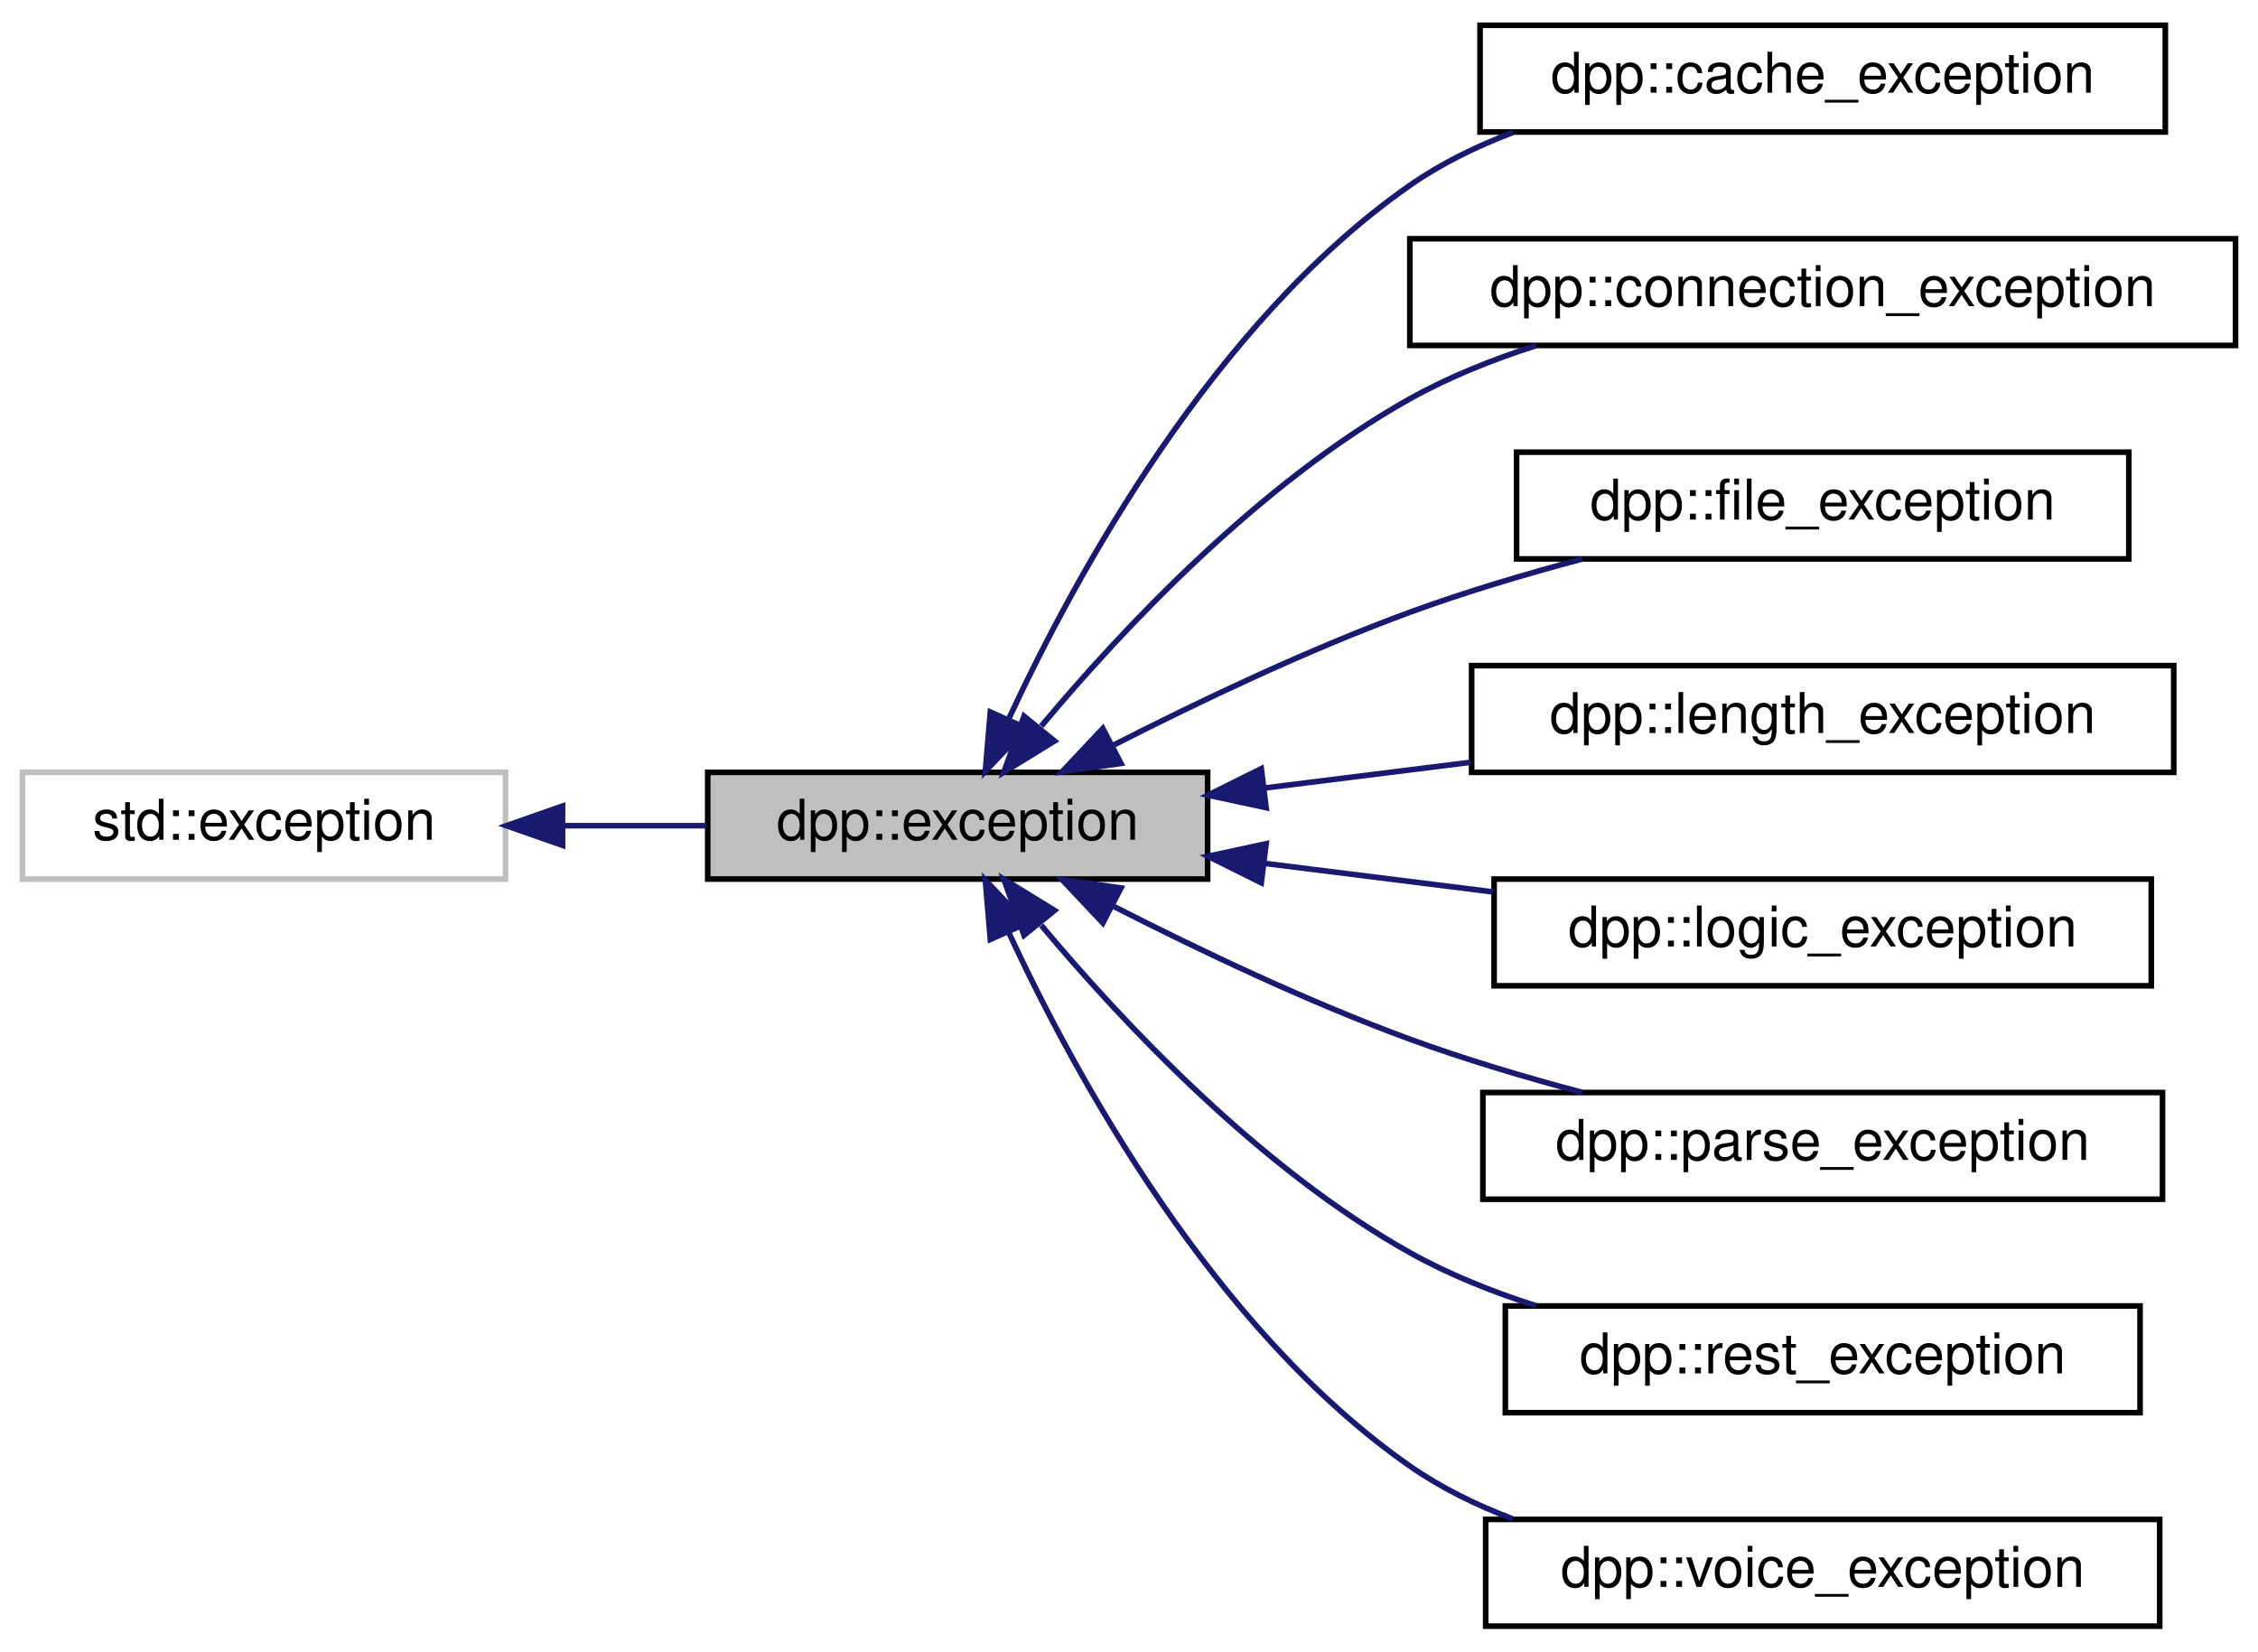
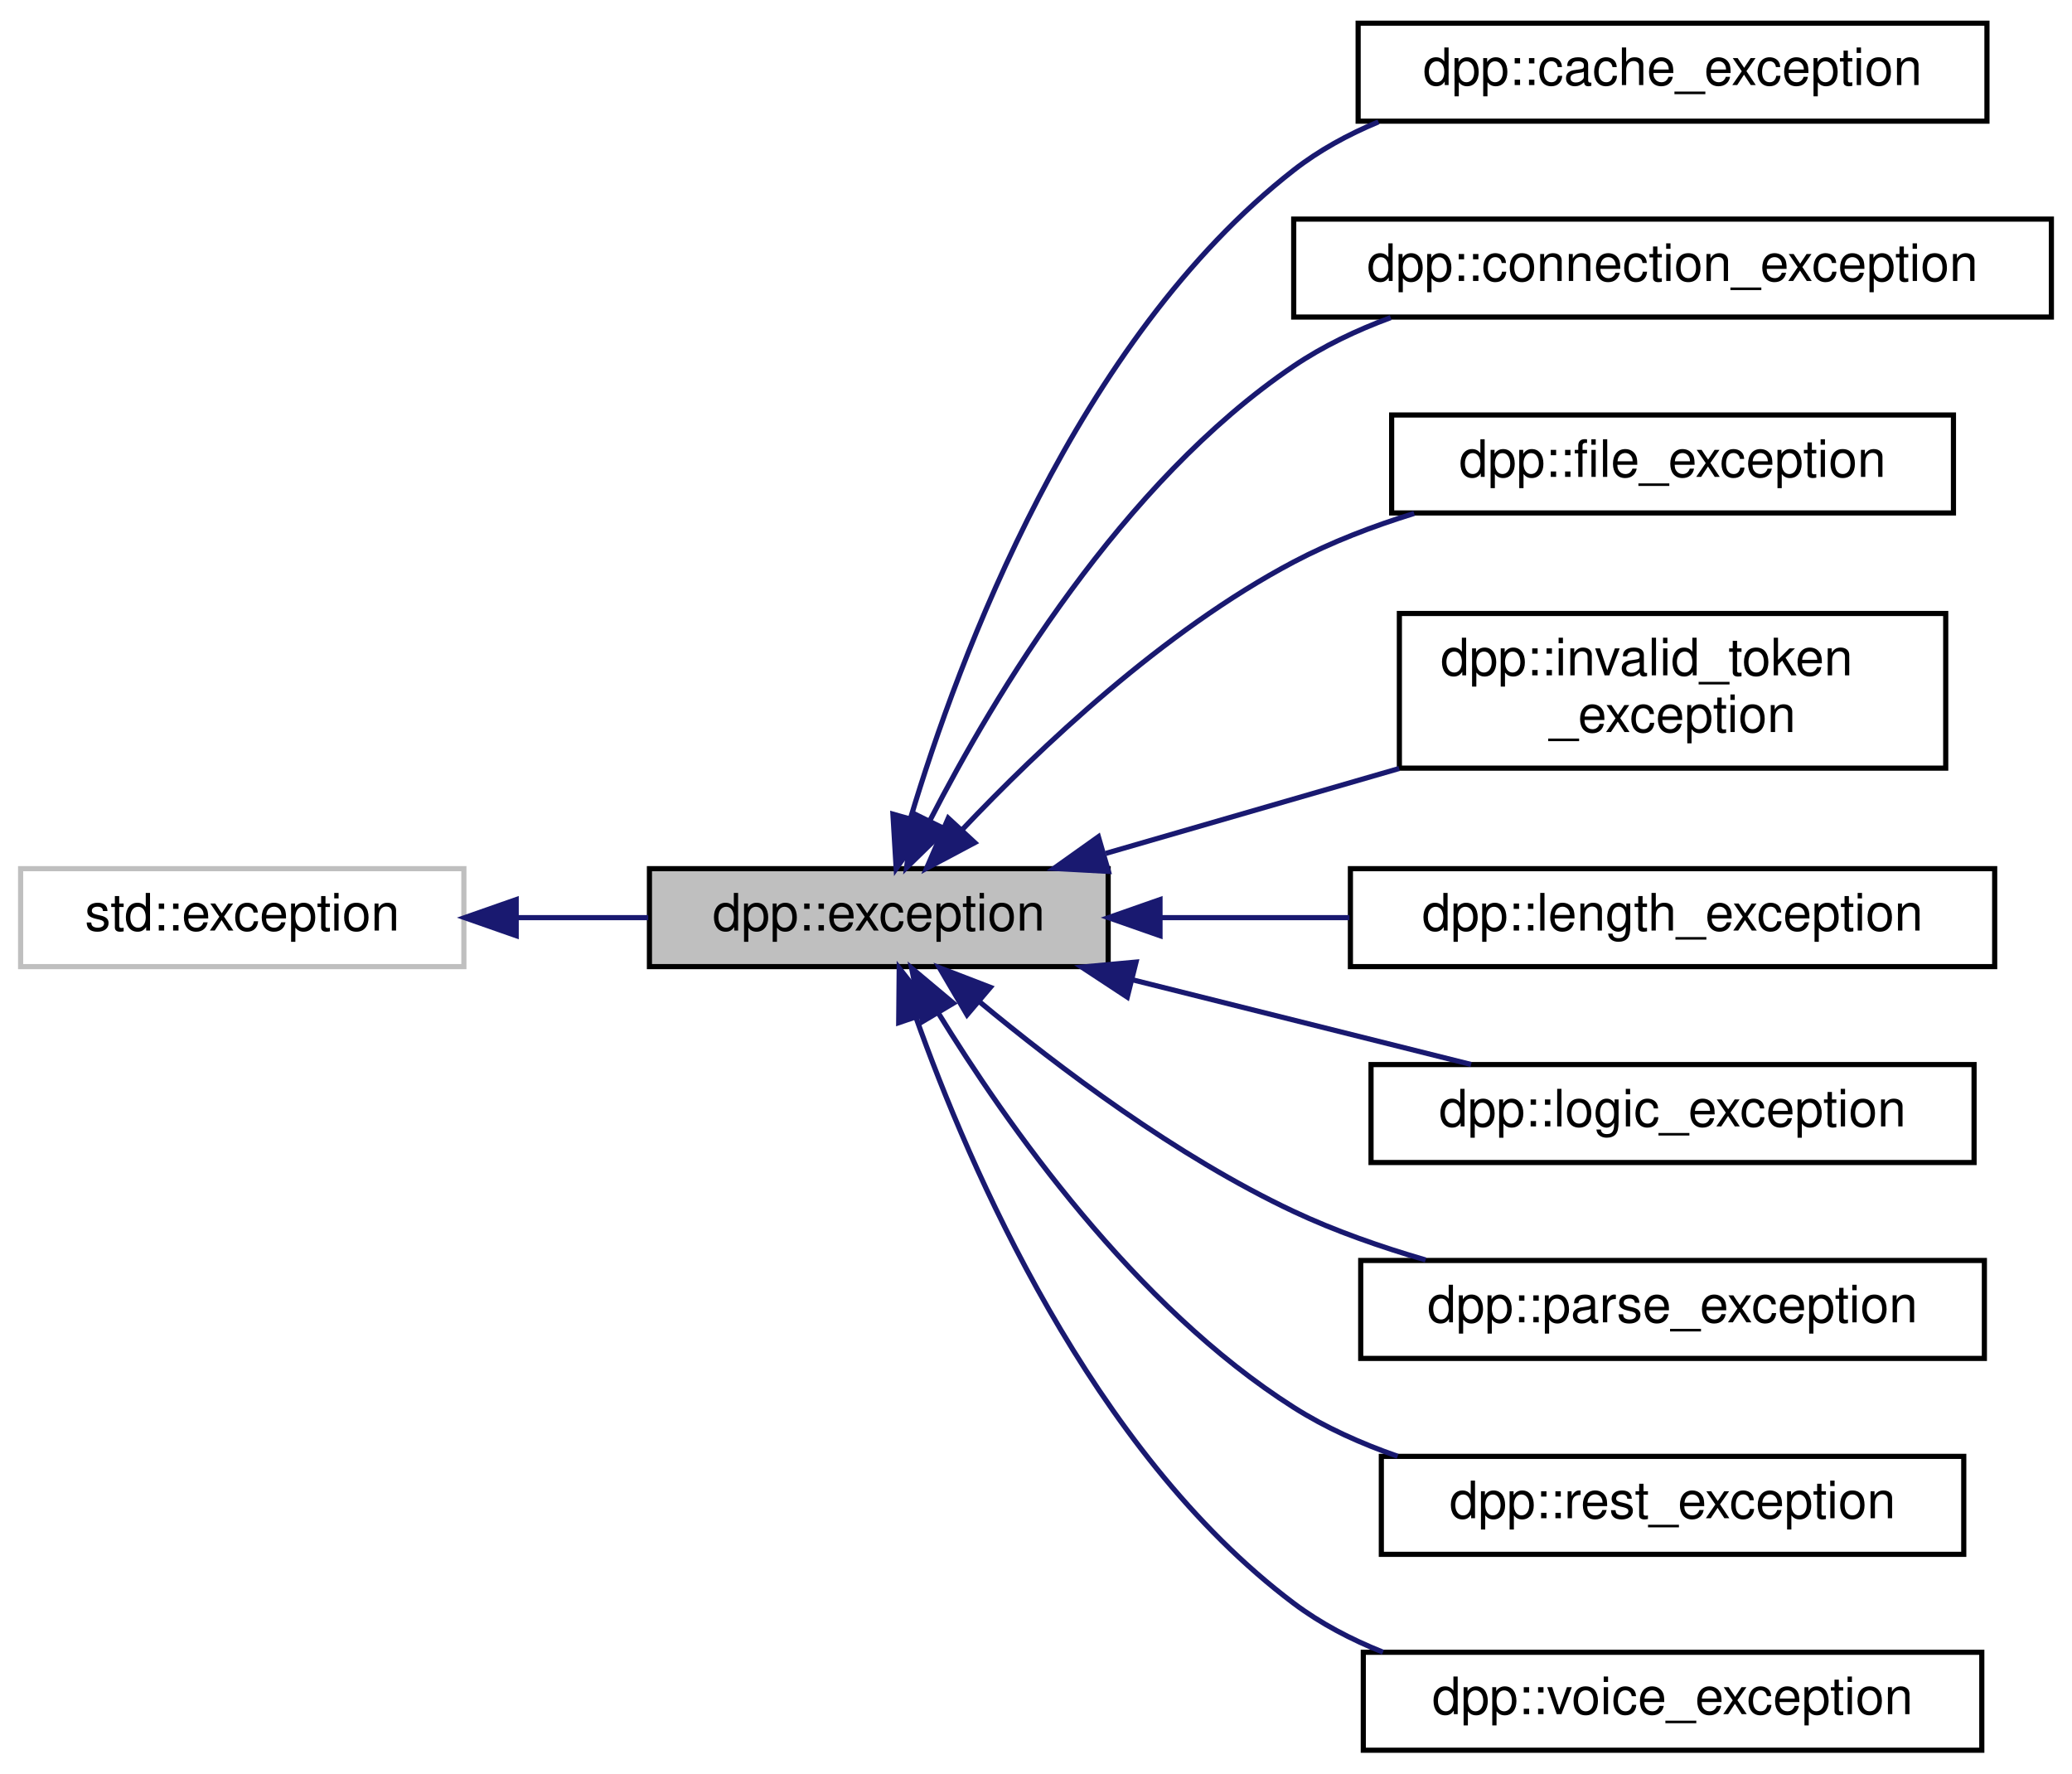
- <svg xmlns="http://www.w3.org/2000/svg" xmlns:xlink="http://www.w3.org/1999/xlink" width="402pt" height="294pt" viewBox="0.00 0.00 402.00 294.00">
-   <g id="graph0" class="graph" transform="scale(1 1) rotate(0) translate(4 290)">
+ <svg xmlns="http://www.w3.org/2000/svg" xmlns:xlink="http://www.w3.org/1999/xlink" width="402pt" height="344pt" viewBox="0.00 0.00 402.00 344.00">
+   <g id="graph0" class="graph" transform="scale(1 1) rotate(0) translate(4 340)">
    <g id="node1" class="node">
      <g id="a_node1">
        <a xlink:title="The dpp::exception class derives from std::exception and supports some other ways of passing in error...">
-           <polygon fill="#bfbfbf" stroke="black" points="122,-133.5 122,-152.5 211,-152.5 211,-133.5 122,-133.5" />
-           <text text-anchor="middle" x="166.5" y="-140.5" font-family="Helvetica,sans-Serif" font-size="10.00">dpp::exception</text>
+           <polygon fill="#bfbfbf" stroke="black" points="122,-152.5 122,-171.5 211,-171.5 211,-152.5 122,-152.5" />
+           <text text-anchor="middle" x="166.5" y="-159.5" font-family="Helvetica,sans-Serif" font-size="10.00">dpp::exception</text>
        </a>
      </g>
    </g>
    <g id="node3" class="node">
      <g id="a_node3">
        <a xlink:href="classdpp_1_1cache__exception.html" target="_top" xlink:title="Represents invalid access to dpp's cache or its members, which may or may not exist.">
-           <polygon fill="none" stroke="black" points="259.5,-266.5 259.5,-285.5 381.5,-285.5 381.5,-266.5 259.5,-266.5" />
-           <text text-anchor="middle" x="320.5" y="-273.5" font-family="Helvetica,sans-Serif" font-size="10.00">dpp::cache_exception</text>
+           <polygon fill="none" stroke="black" points="259.5,-316.5 259.5,-335.5 381.5,-335.5 381.5,-316.5 259.5,-316.5" />
+           <text text-anchor="middle" x="320.5" y="-323.5" font-family="Helvetica,sans-Serif" font-size="10.00">dpp::cache_exception</text>
        </a>
      </g>
    </g>
    <g id="edge2" class="edge">
-       <path fill="none" stroke="midnightblue" d="M175.6,-162.04C187.47,-187.6 212.04,-232.61 247,-257 252.55,-260.87 258.84,-263.95 265.33,-266.41" />
-       <polygon fill="midnightblue" stroke="midnightblue" points="178.7,-160.39 171.42,-152.68 172.31,-163.24 178.7,-160.39" />
+       <path fill="none" stroke="midnightblue" d="M172.63,-181.19C182,-212.45 204.89,-274.13 247,-307 251.92,-310.84 257.55,-313.91 263.44,-316.36" />
+       <polygon fill="midnightblue" stroke="midnightblue" points="175.98,-180.17 169.87,-171.51 169.24,-182.08 175.98,-180.17" />
    </g>
    <g id="node4" class="node">
      <g id="a_node4">
        <a xlink:href="classdpp_1_1connection__exception.html" target="_top" xlink:title="Represents an error establishing or maintaining a connection.">
-           <polygon fill="none" stroke="black" points="247,-228.5 247,-247.5 394,-247.5 394,-228.5 247,-228.5" />
-           <text text-anchor="middle" x="320.5" y="-235.5" font-family="Helvetica,sans-Serif" font-size="10.00">dpp::connection_exception</text>
+           <polygon fill="none" stroke="black" points="247,-278.5 247,-297.5 394,-297.5 394,-278.5 247,-278.5" />
+           <text text-anchor="middle" x="320.5" y="-285.5" font-family="Helvetica,sans-Serif" font-size="10.00">dpp::connection_exception</text>
        </a>
      </g>
    </g>
    <g id="edge3" class="edge">
-       <path fill="none" stroke="midnightblue" d="M181.38,-160.73C195.91,-178.1 220.32,-204.09 247,-219 253.93,-222.87 261.67,-225.98 269.45,-228.46" />
-       <polygon fill="midnightblue" stroke="midnightblue" points="183.74,-158.08 174.71,-152.53 178.31,-162.5 183.74,-158.08" />
+       <path fill="none" stroke="midnightblue" d="M176.45,-180.91C188.86,-205.07 213.61,-246.44 247,-269 252.71,-272.86 259.17,-275.94 265.82,-278.39" />
+       <polygon fill="midnightblue" stroke="midnightblue" points="179.47,-179.13 171.89,-171.72 173.19,-182.23 179.47,-179.13" />
    </g>
    <g id="node5" class="node">
      <g id="a_node5">
        <a xlink:href="classdpp_1_1file__exception.html" target="_top" xlink:title="Represents an error reading or writing to a file.">
-           <polygon fill="none" stroke="black" points="266,-190.5 266,-209.5 375,-209.5 375,-190.5 266,-190.5" />
-           <text text-anchor="middle" x="320.5" y="-197.5" font-family="Helvetica,sans-Serif" font-size="10.00">dpp::file_exception</text>
+           <polygon fill="none" stroke="black" points="266,-240.5 266,-259.5 375,-259.5 375,-240.5 266,-240.5" />
+           <text text-anchor="middle" x="320.5" y="-247.5" font-family="Helvetica,sans-Serif" font-size="10.00">dpp::file_exception</text>
        </a>
      </g>
    </g>
    <g id="edge4" class="edge">
-       <path fill="none" stroke="midnightblue" d="M194.36,-157.41C209.51,-165.13 228.97,-174.4 247,-181 256.77,-184.58 267.52,-187.78 277.68,-190.48" />
-       <polygon fill="midnightblue" stroke="midnightblue" points="195.57,-154.09 185.08,-152.6 192.34,-160.31 195.57,-154.09" />
+       <path fill="none" stroke="midnightblue" d="M182.68,-179.06C197.57,-194.78 221.67,-217.64 247,-231 254.25,-234.83 262.32,-237.92 270.37,-240.41" />
+       <polygon fill="midnightblue" stroke="midnightblue" points="185.12,-176.55 175.77,-171.58 179.98,-181.3 185.12,-176.55" />
    </g>
    <g id="node6" class="node">
      <g id="a_node6">
+         <a xlink:href="classdpp_1_1invalid__token__exception.html" target="_top" xlink:title="Represents an attempt to construct a cluster with an invalid bot token.">
+           <polygon fill="none" stroke="black" points="267.5,-191 267.5,-221 373.5,-221 373.5,-191 267.5,-191" />
+           <text text-anchor="start" x="275.5" y="-209" font-family="Helvetica,sans-Serif" font-size="10.00">dpp::invalid_token</text>
+           <text text-anchor="middle" x="320.5" y="-198" font-family="Helvetica,sans-Serif" font-size="10.00">_exception</text>
+         </a>
+       </g>
+     </g>
+     <g id="edge5" class="edge">
+       <path fill="none" stroke="midnightblue" d="M210.53,-174.46C228.24,-179.58 248.91,-185.56 267.46,-190.93" />
+       <polygon fill="midnightblue" stroke="midnightblue" points="211.06,-170.97 200.48,-171.55 209.11,-177.69 211.06,-170.97" />
+     </g>
+     <g id="node7" class="node">
+       <g id="a_node7">
        <a xlink:href="classdpp_1_1length__exception.html" target="_top" xlink:title="Represents invalid length of argument being passed to a function.">
          <polygon fill="none" stroke="black" points="258,-152.5 258,-171.5 383,-171.5 383,-152.5 258,-152.5" />
          <text text-anchor="middle" x="320.5" y="-159.5" font-family="Helvetica,sans-Serif" font-size="10.00">dpp::length_exception</text>
        </a>
      </g>
    </g>
-     <g id="edge5" class="edge">
-       <path fill="none" stroke="midnightblue" d="M221.22,-149.72C233.06,-151.2 245.69,-152.77 257.81,-154.29" />
-       <polygon fill="midnightblue" stroke="midnightblue" points="221.41,-146.21 211.06,-148.44 220.55,-153.16 221.41,-146.21" />
+     <g id="edge6" class="edge">
+       <path fill="none" stroke="midnightblue" d="M221.22,-162C233.06,-162 245.69,-162 257.81,-162" />
+       <polygon fill="midnightblue" stroke="midnightblue" points="221.06,-158.5 211.06,-162 221.06,-165.5 221.06,-158.5" />
    </g>
-     <g id="node7" class="node">
-       <g id="a_node7">
+     <g id="node8" class="node">
+       <g id="a_node8">
        <a xlink:href="classdpp_1_1logic__exception.html" target="_top" xlink:title="Represents an error in logic, e.g. you asked the library to do something the Discord API does not sup...">
          <polygon fill="none" stroke="black" points="262,-114.5 262,-133.5 379,-133.5 379,-114.5 262,-114.5" />
          <text text-anchor="middle" x="320.5" y="-121.5" font-family="Helvetica,sans-Serif" font-size="10.00">dpp::logic_exception</text>
        </a>
      </g>
    </g>
-     <g id="edge6" class="edge">
-       <path fill="none" stroke="midnightblue" d="M221.32,-136.27C234.42,-134.63 248.49,-132.88 261.76,-131.22" />
-       <polygon fill="midnightblue" stroke="midnightblue" points="220.55,-132.84 211.06,-137.56 221.41,-139.79 220.55,-132.84" />
+     <g id="edge7" class="edge">
+       <path fill="none" stroke="midnightblue" d="M215.66,-149.96C236.9,-144.65 261.5,-138.5 281.42,-133.52" />
+       <polygon fill="midnightblue" stroke="midnightblue" points="214.71,-146.59 205.86,-152.41 216.41,-153.38 214.71,-146.59" />
    </g>
-     <g id="node8" class="node">
-       <g id="a_node8">
+     <g id="node9" class="node">
+       <g id="a_node9">
        <a xlink:href="classdpp_1_1parse__exception.html" target="_top" xlink:title="Represents inability to parse data, usually caused by malformed JSON or ETF.">
          <polygon fill="none" stroke="black" points="260,-76.5 260,-95.5 381,-95.5 381,-76.5 260,-76.5" />
          <text text-anchor="middle" x="320.5" y="-83.5" font-family="Helvetica,sans-Serif" font-size="10.00">dpp::parse_exception</text>
        </a>
      </g>
    </g>
-     <g id="edge7" class="edge">
-       <path fill="none" stroke="midnightblue" d="M194.36,-128.59C209.51,-120.87 228.97,-111.6 247,-105 256.77,-101.42 267.52,-98.22 277.68,-95.52" />
-       <polygon fill="midnightblue" stroke="midnightblue" points="192.34,-125.69 185.08,-133.4 195.57,-131.91 192.34,-125.69" />
+     <g id="edge8" class="edge">
+       <path fill="none" stroke="midnightblue" d="M185.97,-145.74C201.34,-132.99 224.3,-115.66 247,-105 255.01,-101.24 263.88,-98.13 272.59,-95.6" />
+       <polygon fill="midnightblue" stroke="midnightblue" points="183.62,-143.15 178.26,-152.29 188.15,-148.48 183.62,-143.15" />
    </g>
-     <g id="node9" class="node">
-       <g id="a_node9">
+     <g id="node10" class="node">
+       <g id="a_node10">
        <a xlink:href="classdpp_1_1rest__exception.html" target="_top" xlink:title="Represents an error on a REST API call, e.g. a HTTPS request.">
          <polygon fill="none" stroke="black" points="264,-38.5 264,-57.5 377,-57.5 377,-38.5 264,-38.5" />
          <text text-anchor="middle" x="320.5" y="-45.5" font-family="Helvetica,sans-Serif" font-size="10.00">dpp::rest_exception</text>
        </a>
      </g>
    </g>
-     <g id="edge8" class="edge">
-       <path fill="none" stroke="midnightblue" d="M181.38,-125.27C195.91,-107.9 220.32,-81.91 247,-67 253.93,-63.13 261.67,-60.02 269.45,-57.54" />
-       <polygon fill="midnightblue" stroke="midnightblue" points="178.31,-123.5 174.71,-133.47 183.74,-127.92 178.31,-123.5" />
+     <g id="edge9" class="edge">
+       <path fill="none" stroke="midnightblue" d="M177.97,-143.62C191.24,-121.99 216.15,-86.56 247,-67 253.15,-63.1 260.08,-59.99 267.16,-57.52" />
+       <polygon fill="midnightblue" stroke="midnightblue" points="174.96,-141.83 172.86,-152.21 180.97,-145.41 174.96,-141.83" />
    </g>
-     <g id="node10" class="node">
-       <g id="a_node10">
+     <g id="node11" class="node">
+       <g id="a_node11">
        <a xlink:href="classdpp_1_1voice__exception.html" target="_top" xlink:title="Represents an error with voice processing.">
          <polygon fill="none" stroke="black" points="260.5,-0.5 260.5,-19.5 380.5,-19.5 380.5,-0.5 260.5,-0.5" />
          <text text-anchor="middle" x="320.5" y="-7.5" font-family="Helvetica,sans-Serif" font-size="10.00">dpp::voice_exception</text>
        </a>
      </g>
    </g>
-     <g id="edge9" class="edge">
-       <path fill="none" stroke="midnightblue" d="M175.6,-123.96C187.47,-98.4 212.04,-53.39 247,-29 252.55,-25.13 258.84,-22.05 265.33,-19.59" />
-       <polygon fill="midnightblue" stroke="midnightblue" points="172.31,-122.76 171.42,-133.32 178.7,-125.61 172.31,-122.76" />
+     <g id="edge10" class="edge">
+       <path fill="none" stroke="midnightblue" d="M173.68,-142.73C184.04,-113.57 207.73,-58.5 247,-29 252.2,-25.09 258.14,-21.99 264.32,-19.52" />
+       <polygon fill="midnightblue" stroke="midnightblue" points="170.36,-141.62 170.46,-152.21 176.99,-143.87 170.36,-141.62" />
    </g>
    <g id="node2" class="node">
      <g id="a_node2">
        <a xlink:title=" ">
-           <polygon fill="none" stroke="#bfbfbf" points="0,-133.5 0,-152.5 86,-152.5 86,-133.5 0,-133.5" />
-           <text text-anchor="middle" x="43" y="-140.5" font-family="Helvetica,sans-Serif" font-size="10.00">std::exception</text>
+           <polygon fill="none" stroke="#bfbfbf" points="0,-152.5 0,-171.5 86,-171.5 86,-152.5 0,-152.5" />
+           <text text-anchor="middle" x="43" y="-159.5" font-family="Helvetica,sans-Serif" font-size="10.00">std::exception</text>
        </a>
      </g>
    </g>
    <g id="edge1" class="edge">
-       <path fill="none" stroke="midnightblue" d="M96.34,-143C104.82,-143 113.52,-143 121.77,-143" />
-       <polygon fill="midnightblue" stroke="midnightblue" points="96.15,-139.5 86.15,-143 96.15,-146.5 96.15,-139.5" />
+       <path fill="none" stroke="midnightblue" d="M96.34,-162C104.82,-162 113.52,-162 121.77,-162" />
+       <polygon fill="midnightblue" stroke="midnightblue" points="96.15,-158.5 86.15,-162 96.15,-165.5 96.15,-158.5" />
    </g>
  </g>
</svg>
